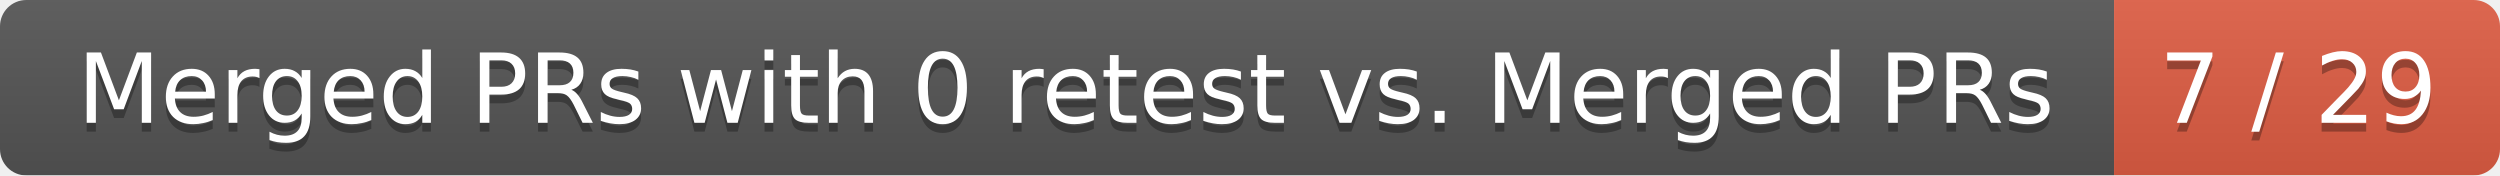
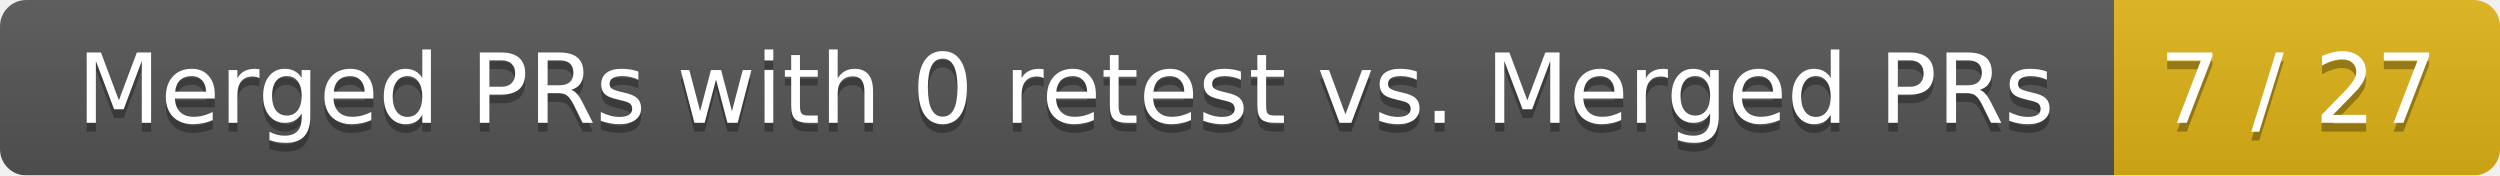
<svg xmlns="http://www.w3.org/2000/svg" width="285" height="20">
  <linearGradient id="smooth" x2="0" y2="100%">
    <stop offset="0" stop-color="#bbb" stop-opacity=".1" />
    <stop offset="1" stop-opacity=".1" />
  </linearGradient>
  <mask id="round">
    <rect width="285" height="20" rx="3" fill="#fff" />
  </mask>
  <g mask="url(#round)">
    <rect width="241" height="20" fill="#555" />
-     <rect x="241" width="44" height="20" fill="#e05d44" />
+     <rect x="241" width="44" height="20" fill="#dfb317" />
    <rect width="285" height="20" fill="url(#smooth)" />
  </g>
  <g fill="#fff" text-anchor="middle" font-family="DejaVu Sans,Verdana,Geneva,sans-serif" font-size="11">
    <text x="121.5" y="15" fill="#010101" fill-opacity=".3">Merged PRs with 0 retest vs. Merged PRs</text>
    <text x="121.5" y="14">Merged PRs with 0 retest vs. Merged PRs</text>
-     <text x="262" y="15" fill="#010101" fill-opacity=".3">7 / 29</text>
-     <text x="262" y="14">7 / 29</text>
+     <text x="262" y="15" fill="#010101" fill-opacity=".3">7 / 27</text>
+     <text x="262" y="14">7 / 27</text>
  </g>
</svg>
